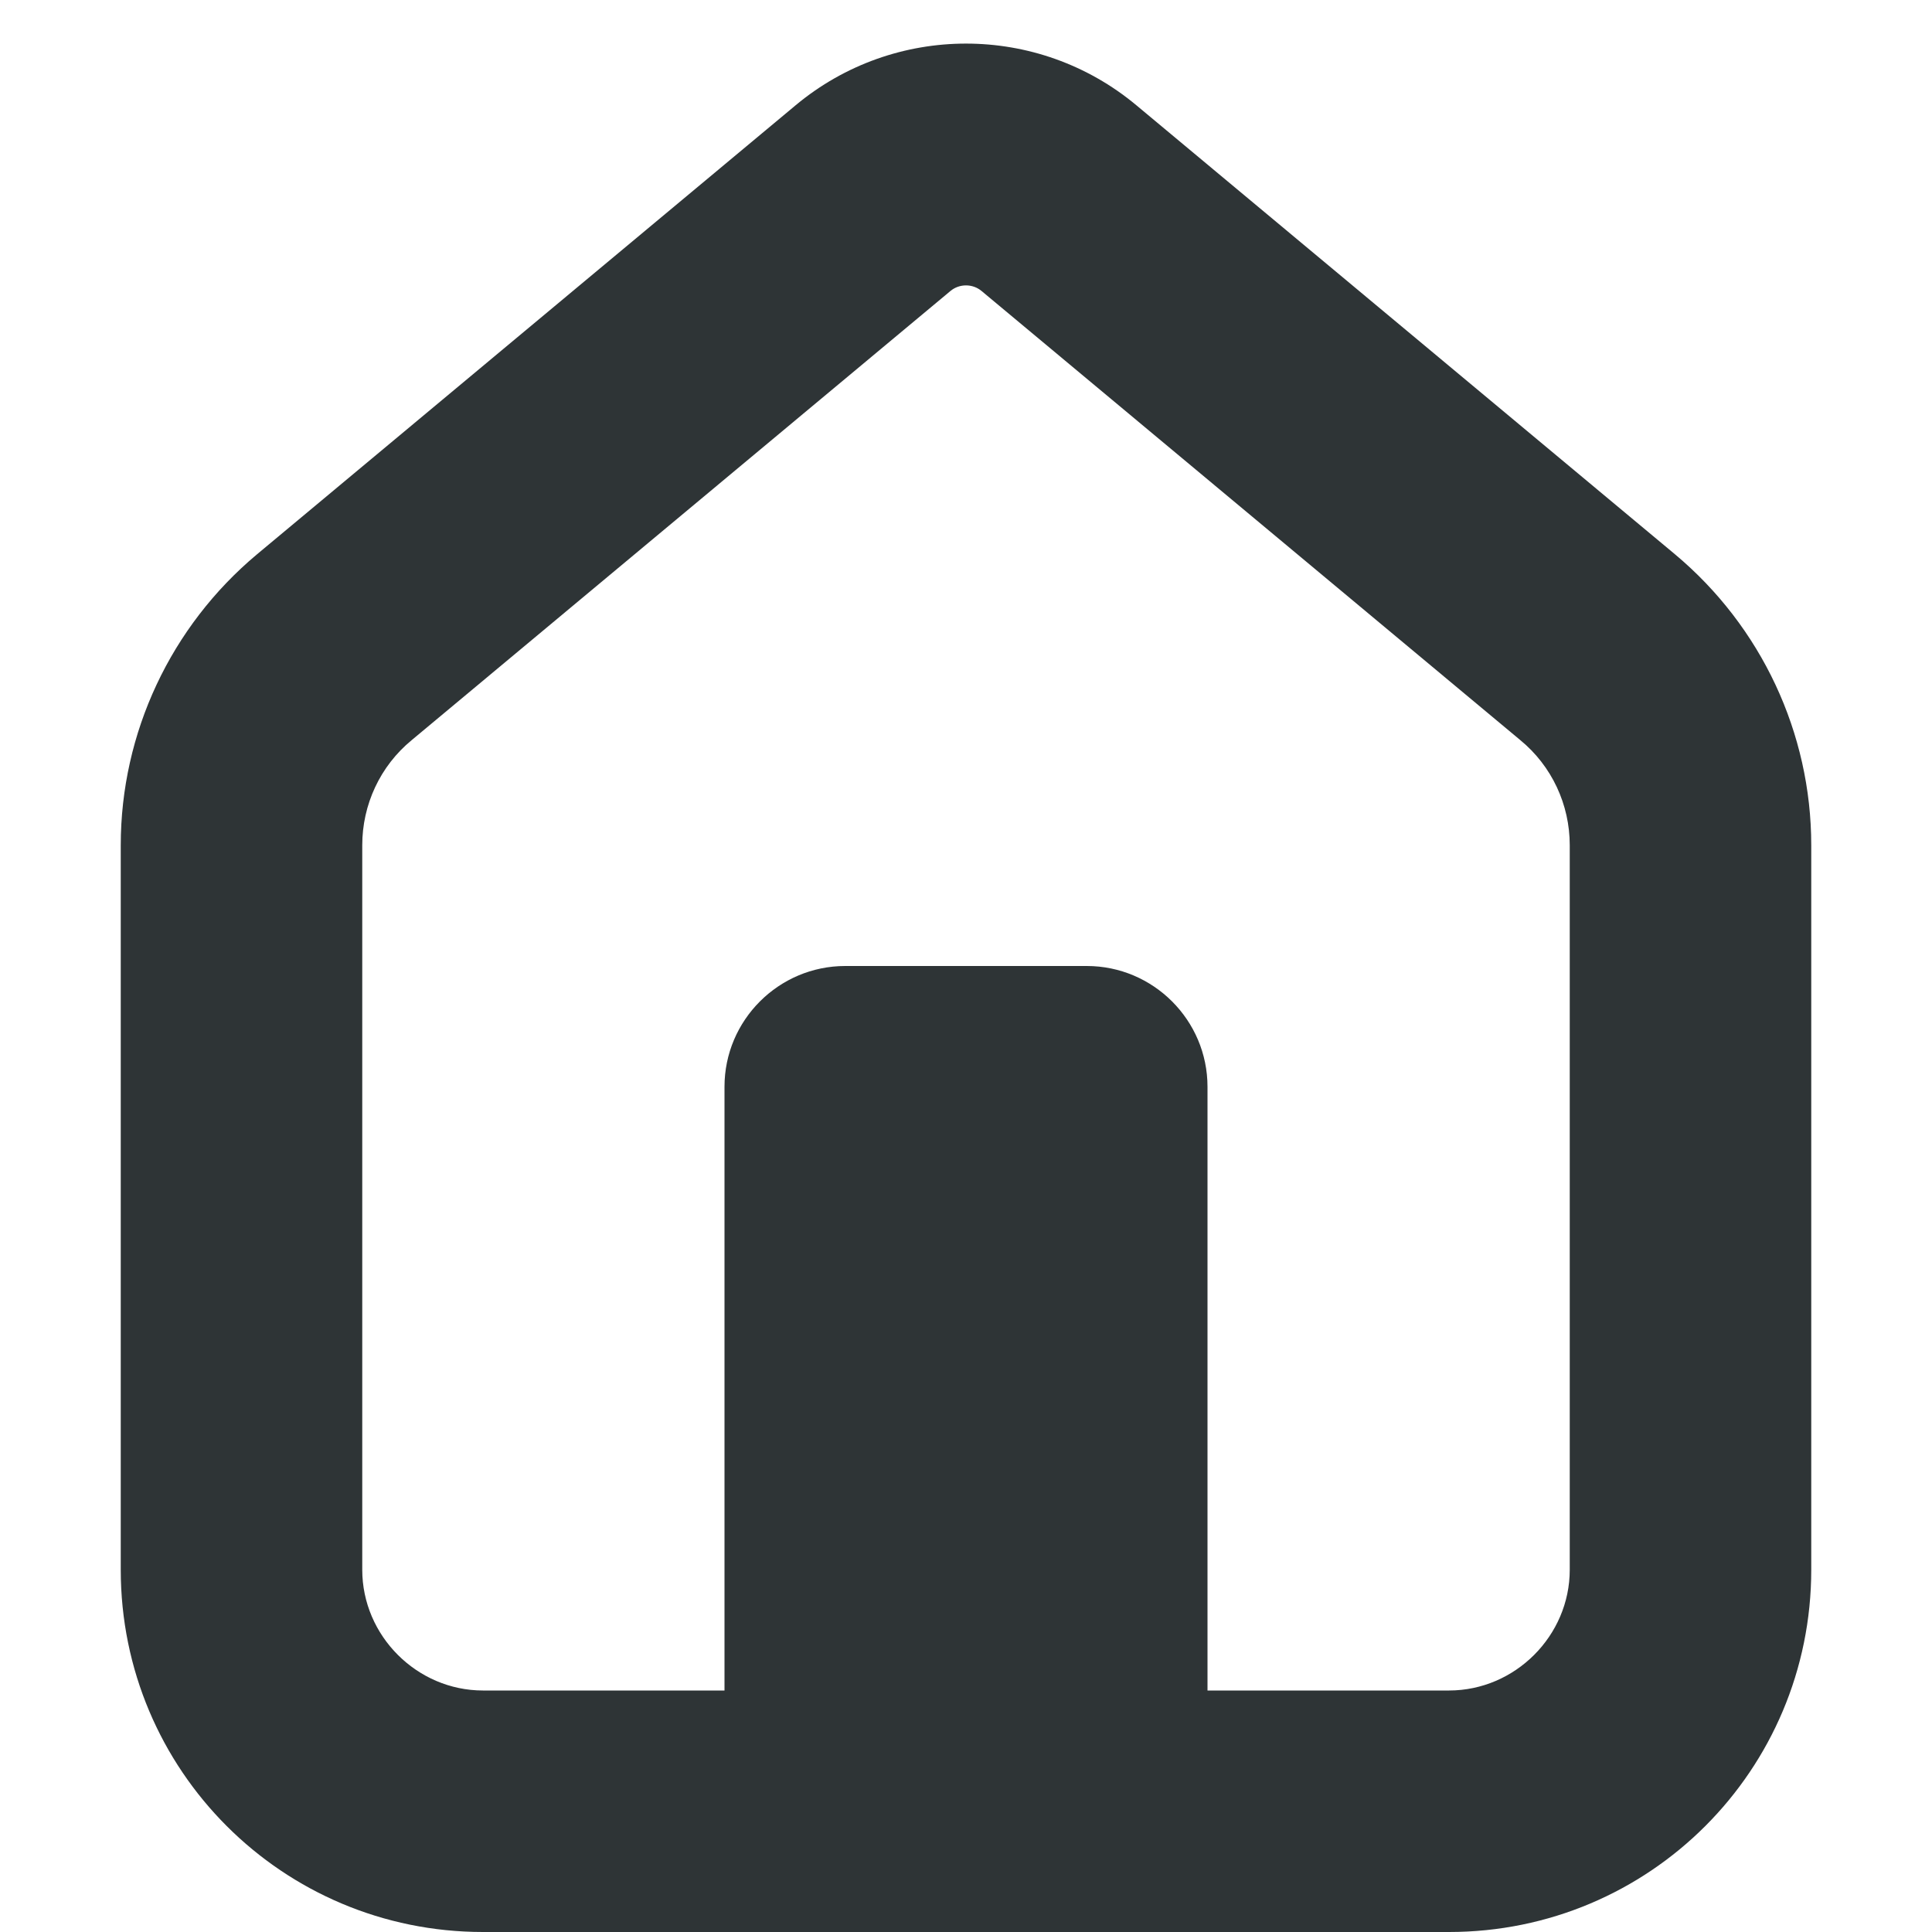
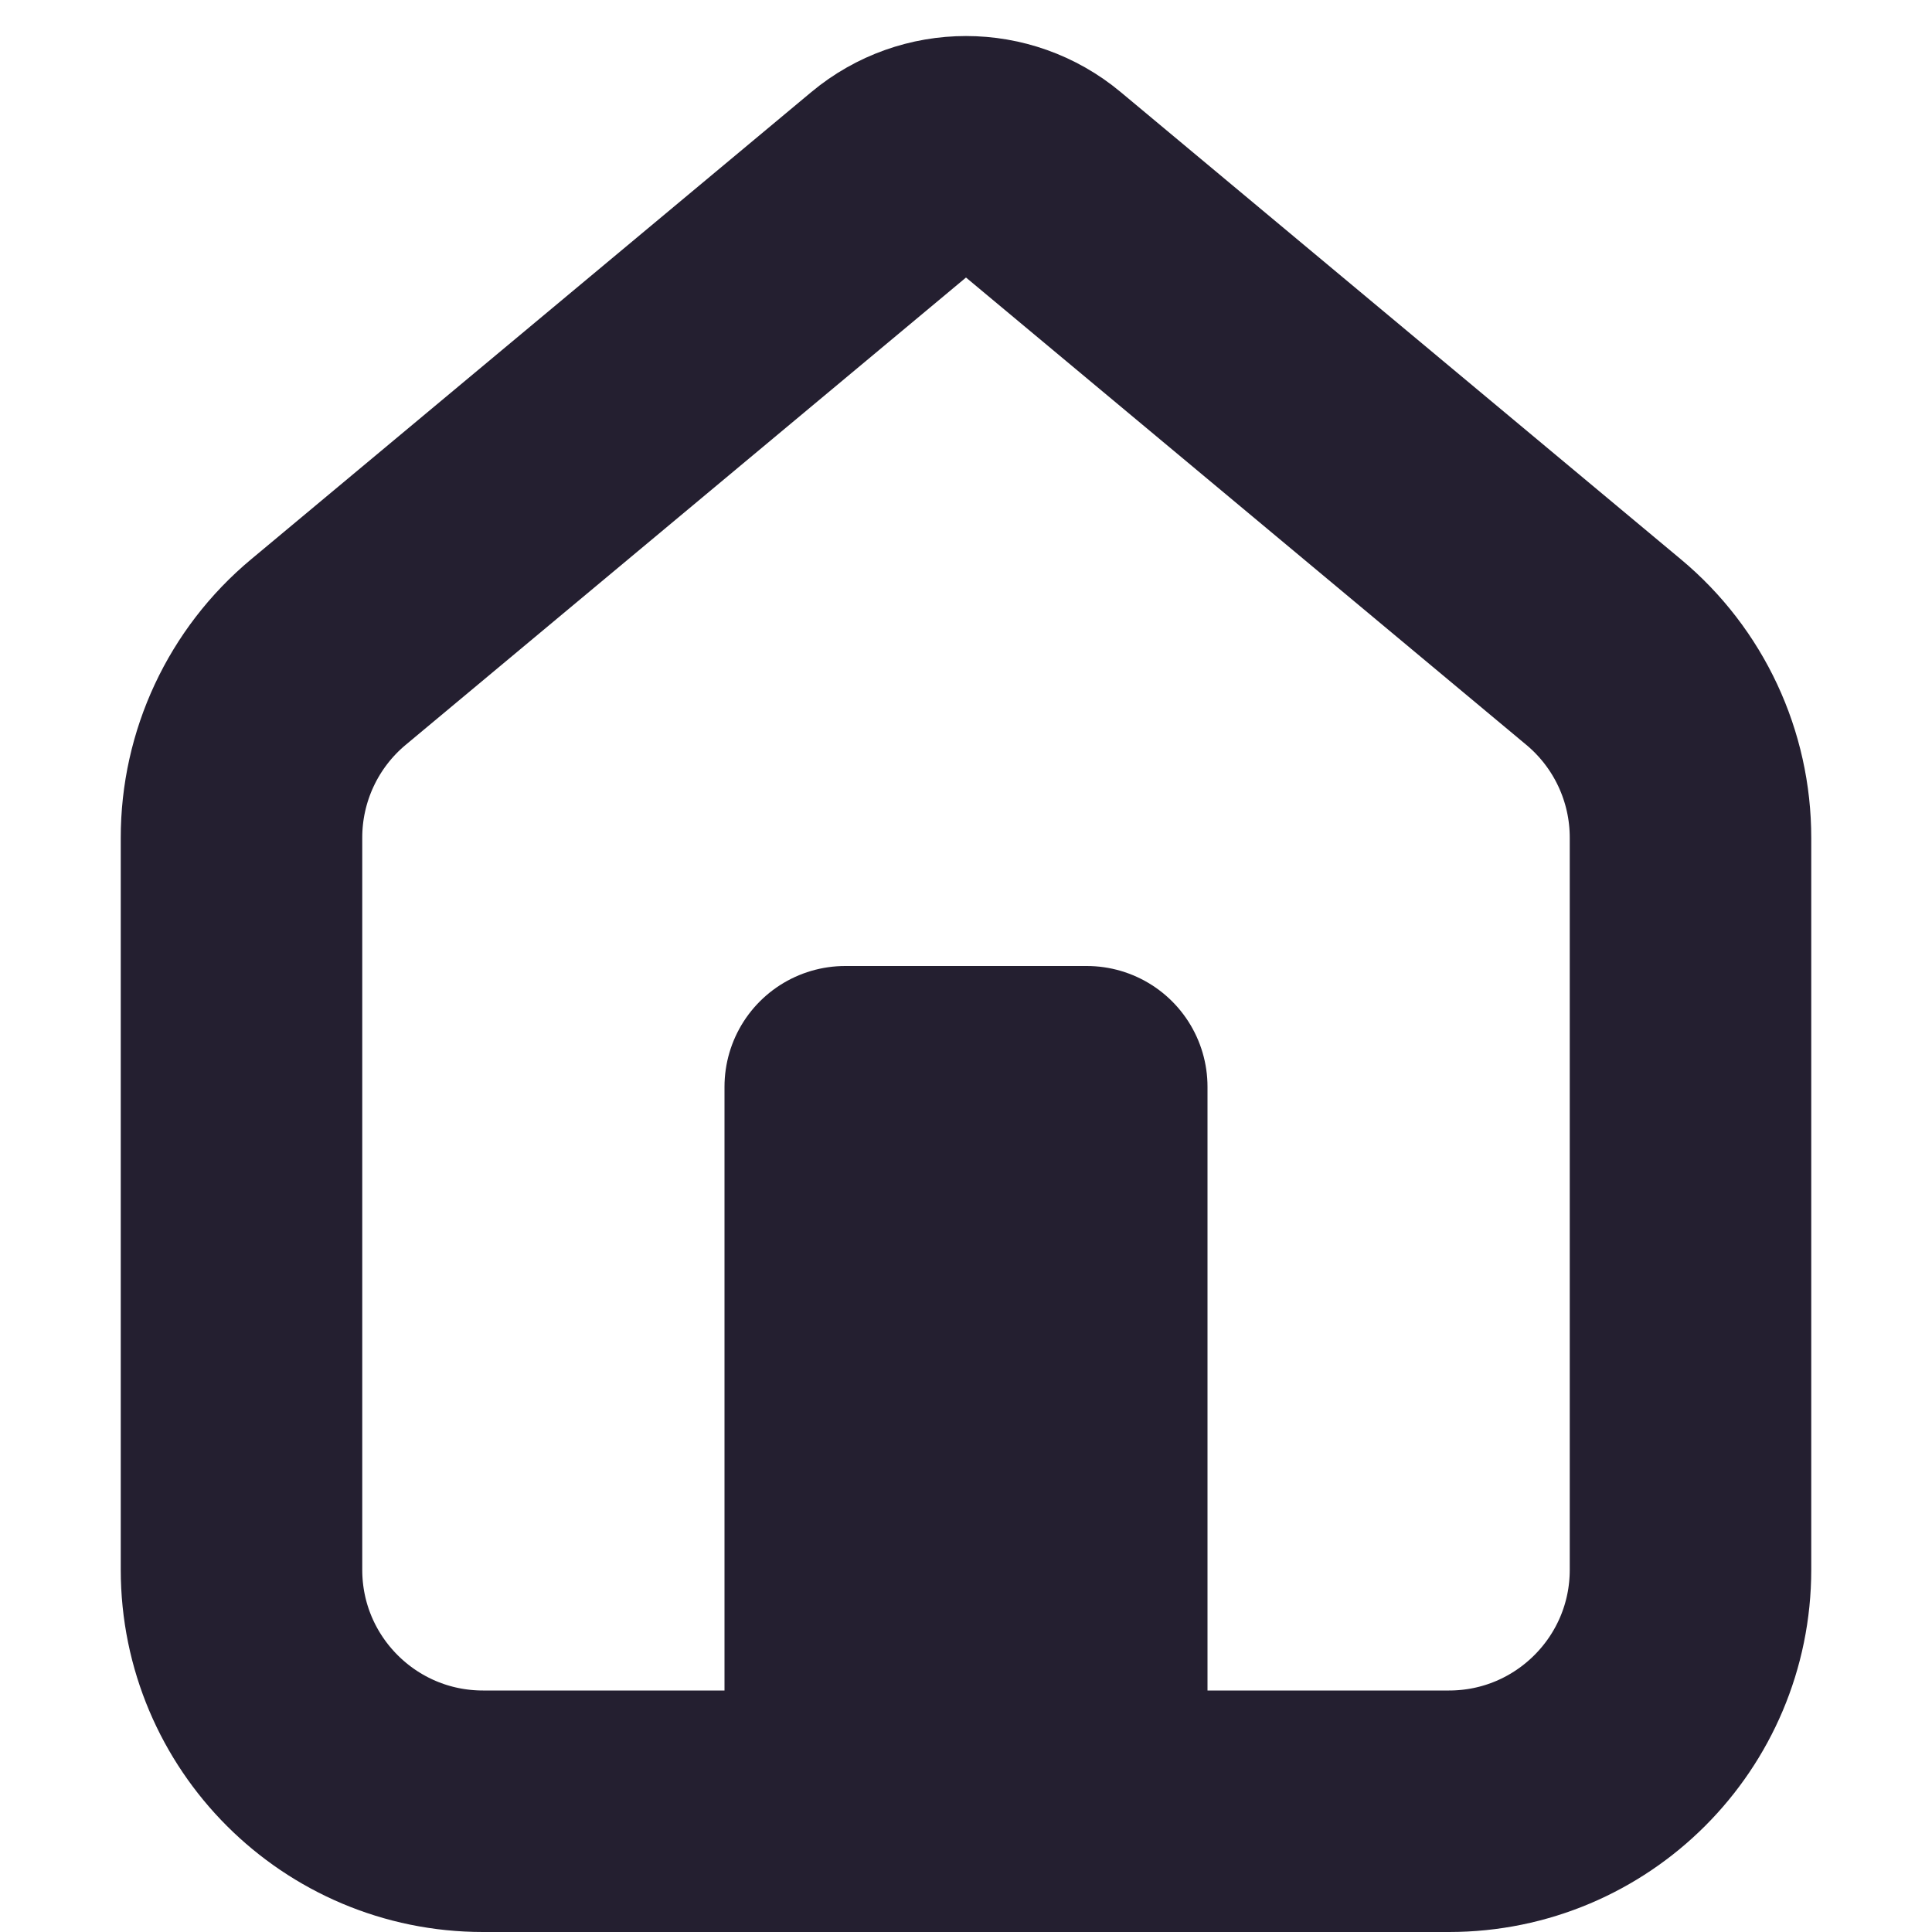
- <svg xmlns="http://www.w3.org/2000/svg" height="16px" viewBox="0 0 16 16" width="16px">
-   <g fill="#2e3436">
-     <path d="m 12 16 c 1.66 0 3 -1.34 3 -3 v -6 c 0 -0.93 -0.414 -1.812 -1.129 -2.41 l -4.461 -3.719 c -0.816 -0.68 -2.004 -0.68 -2.82 0 l -4.461 3.719 c -0.715 0.598 -1.129 1.48 -1.129 2.41 v 6 c 0 1.66 1.34 3 3 3 z m -9 -3 v -6 c 0 -0.336 0.148 -0.656 0.41 -0.871 l 4.461 -3.719 c 0.074 -0.062 0.184 -0.062 0.258 0 l 4.461 3.719 c 0.262 0.215 0.41 0.535 0.41 0.871 v 6 c 0 0.547 -0.453 1 -1 1 h -8 c -0.547 0 -1 -0.453 -1 -1 z m 0 0" />
-     <path d="m 7 8 h 2 c 0.551 0 1 0.449 1 1 v 5 c 0 0.551 -0.449 1 -1 1 h -2 c -0.551 0 -1 -0.449 -1 -1 v -5 c 0 -0.551 0.449 -1 1 -1 z m 0 0" />
-   </g>
+ <svg xmlns="http://www.w3.org/2000/svg" width="16" height="16" fill="none">
+   <path class="foreground-stroke" stroke="#241F30" stroke-linejoin="round" stroke-width="2" d="M2 13V6.94a2 2 0 0 1 .72-1.54l4.64-3.87a1 1 0 0 1 1.28 0l4.64 3.87A2 2 0 0 1 14 6.94V13a2 2 0 0 1-2 2H4a2 2 0 0 1-2-2Z" />
+   <path class="foreground-stroke" stroke="#241F30" stroke-linejoin="round" stroke-width="2" d="M7 15V9h2v6H7Z" />
</svg>
